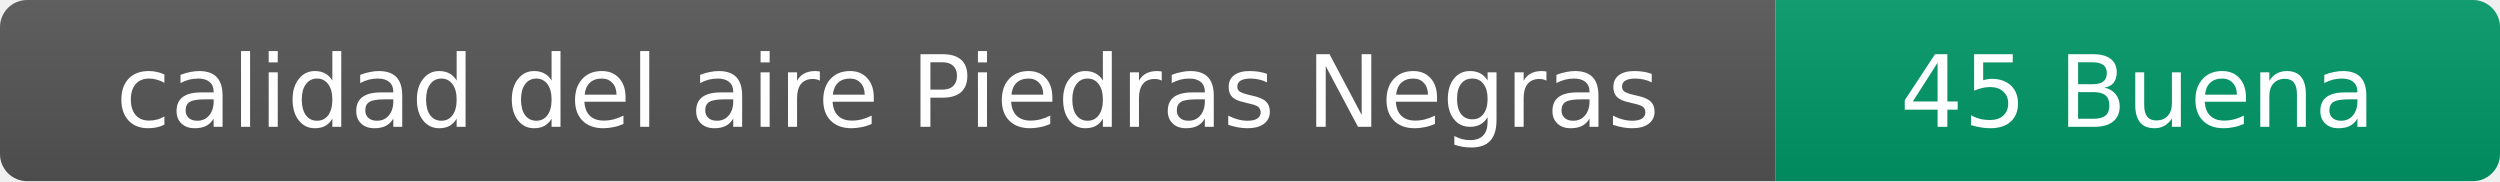
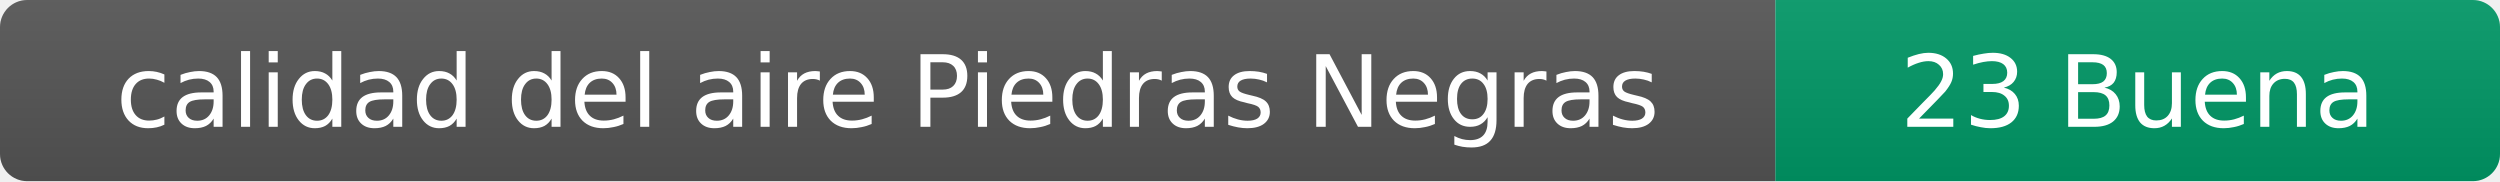
- <svg xmlns="http://www.w3.org/2000/svg" width="276" height="20" role="img" aria-label="calidad del aire: 45 Buena">
+ <svg xmlns="http://www.w3.org/2000/svg" width="276" height="20" role="img" aria-label="calidad del aire: 23 Buena">
  <linearGradient id="s" x2="0" y2="100%">
    <stop offset="0" stop-color="#bbb" stop-opacity=".1" />
    <stop offset="1" stop-opacity=".1" />
  </linearGradient>
  <clipPath id="r">
    <rect width="276" height="20" rx="3" fill="#fff" />
  </clipPath>
  <g clip-path="url(#r)">
    <rect width="196" height="20" fill="#555" />
    <rect x="196" width="80" height="20" fill="#009966" />
    <rect width="276" height="20" fill="url(#s)" />
  </g>
  <g fill="#fff" text-anchor="middle" font-family="Verdana,Geneva,DejaVu Sans,sans-serif" font-size="11">
    <text x="98" y="14">calidad del aire Piedras Negras</text>
-     <text x="236" y="14">45 Buena</text>
+     <text x="236" y="14">23 Buena</text>
  </g>
</svg>
